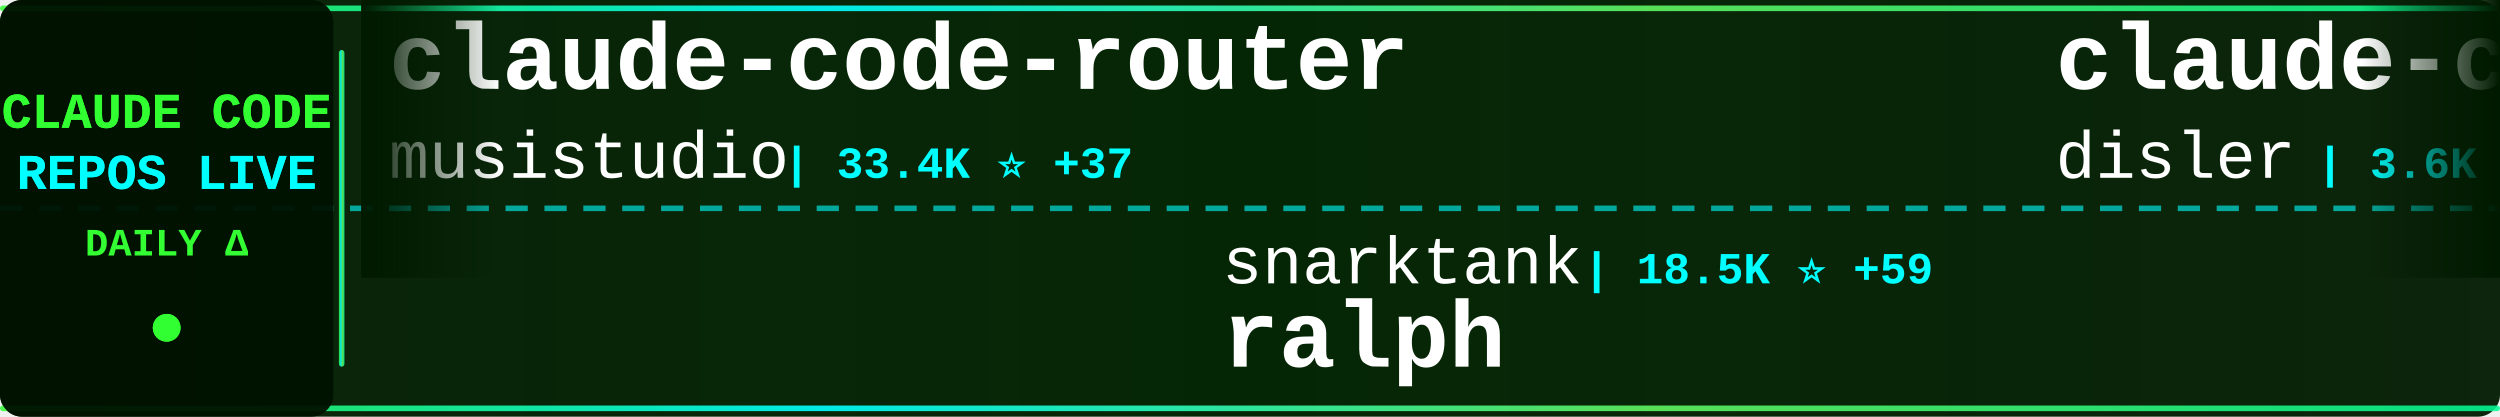
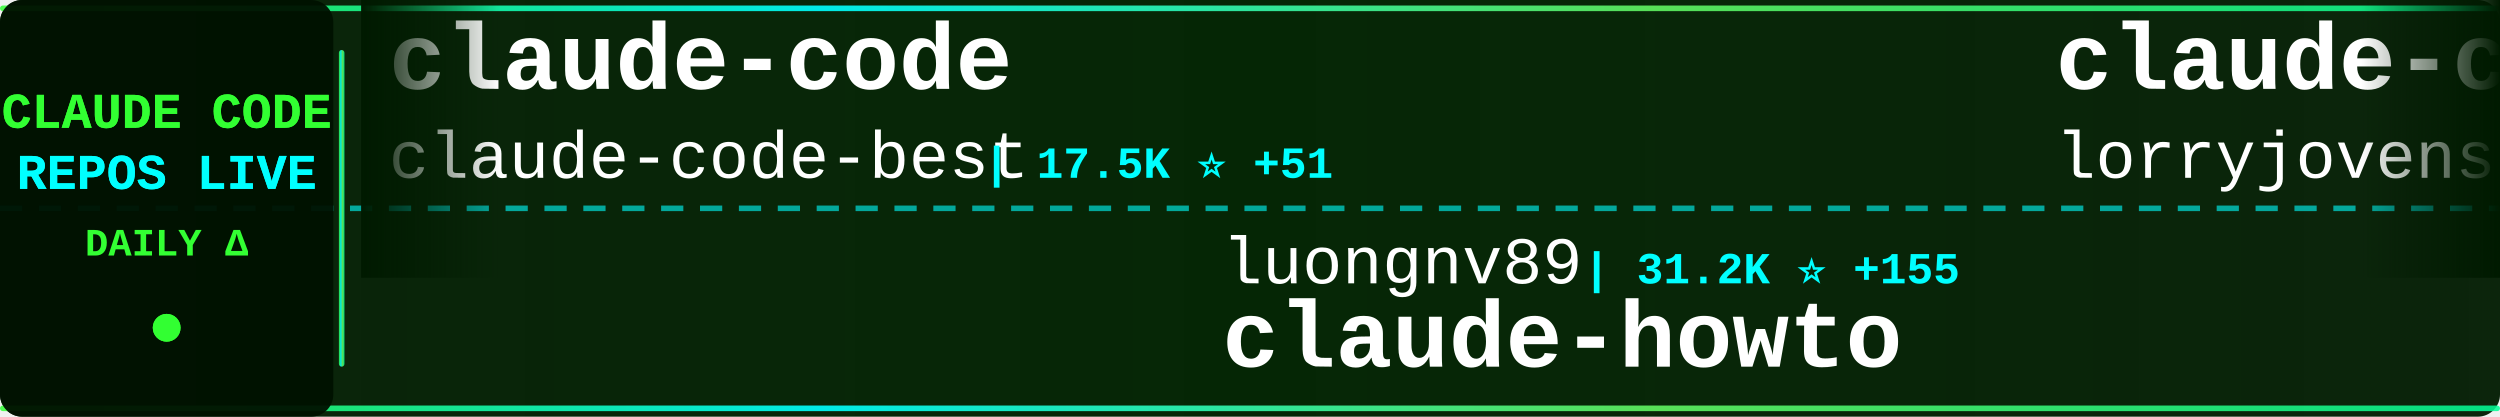
<svg xmlns="http://www.w3.org/2000/svg" width="900" height="150">
  <defs>
    <linearGradient id="tickerBg" x1="0%" y1="0%" x2="100%" y2="0%">
      <stop offset="0%" style="stop-color:#001a00;stop-opacity:0.95" />
      <stop offset="50%" style="stop-color:#002200;stop-opacity:0.98" />
      <stop offset="100%" style="stop-color:#001a00;stop-opacity:0.95" />
    </linearGradient>
    <linearGradient id="borderGrad" x1="0%" y1="0%" x2="100%" y2="0%">
      <stop offset="0%" style="stop-color:#33ff33;stop-opacity:0.85">
        <animate attributeName="stop-opacity" values="0.85;1;0.85" dur="2s" repeatCount="indefinite" />
      </stop>
      <stop offset="33%" style="stop-color:#00ffff;stop-opacity:0.9">
        <animate attributeName="stop-opacity" values="0.9;1;0.9" dur="2.2s" repeatCount="indefinite" />
      </stop>
      <stop offset="66%" style="stop-color:#66ff66;stop-opacity:0.85">
        <animate attributeName="stop-opacity" values="0.85;1;0.85" dur="1.8s" repeatCount="indefinite" />
      </stop>
      <stop offset="100%" style="stop-color:#00ff99;stop-opacity:0.85">
        <animate attributeName="stop-opacity" values="0.85;1;0.85" dur="2s" repeatCount="indefinite" />
      </stop>
    </linearGradient>
    <filter id="textGlow">
      <feGaussianBlur stdDeviation="0.1" result="coloredBlur" />
      <feMerge>
        <feMergeNode in="coloredBlur" />
        <feMergeNode in="SourceGraphic" />
      </feMerge>
    </filter>
    <filter id="metricGlow">
      <feGaussianBlur stdDeviation="0.2" result="coloredBlur" />
      <feMerge>
        <feMergeNode in="coloredBlur" />
        <feMergeNode in="SourceGraphic" />
      </feMerge>
    </filter>
    <linearGradient id="leftFade" x1="0%" y1="0%" x2="100%" y2="0%">
      <stop offset="0%" style="stop-color:#001a00;stop-opacity:1" />
      <stop offset="100%" style="stop-color:#001a00;stop-opacity:0" />
    </linearGradient>
    <linearGradient id="rightFade" x1="0%" y1="0%" x2="100%" y2="0%">
      <stop offset="0%" style="stop-color:#001a00;stop-opacity:0" />
      <stop offset="100%" style="stop-color:#001a00;stop-opacity:1" />
    </linearGradient>
  </defs>
  <rect width="900" height="150" fill="url(#tickerBg)" rx="8" />
  <rect x="0" y="2" width="900" height="2" fill="url(#borderGrad)" rx="1" />
  <rect x="0" y="146" width="900" height="2" fill="url(#borderGrad)" rx="1" />
  <line x1="0" y1="75" x2="900" y2="75" stroke="#00ffff" stroke-width="2" stroke-dasharray="8 6" opacity="0.6" />
  <rect x="0" y="0" width="120" height="150" fill="#001100" opacity="0.95" rx="8" />
  <text x="60" y="46" font-family="'Courier New', monospace" font-size="18" font-weight="bold" fill="#33ff33" text-anchor="middle" filter="url(#textGlow)">
    CLAUDE CODE
  </text>
  <text x="60" y="68" font-family="'Courier New', monospace" font-size="18" font-weight="bold" fill="#00ffff" text-anchor="middle" filter="url(#textGlow)">
    REPOS LIVE
  </text>
  <text x="60" y="92" font-family="'Courier New', monospace" font-size="14" font-weight="bold" fill="#33ff33" text-anchor="middle">
    DAILY Δ
  </text>
  <circle cx="60" cy="118" r="5" fill="#33ff33" filter="url(#metricGlow)">
    <animate attributeName="r" values="4;6;4" dur="1.5s" repeatCount="indefinite" />
    <animate attributeName="opacity" values="0.6;1;0.6" dur="1.5s" repeatCount="indefinite" />
  </circle>
  <rect x="122" y="18" width="2" height="114" fill="url(#borderGrad)" rx="1" />
  <clipPath id="tickerClip">
    <rect x="130" y="0" width="770" height="150" />
  </clipPath>
  <g clip-path="url(#tickerClip)">
    <g id="tickerItems">
      <animateTransform attributeName="transform" attributeType="XML" type="translate" from="0 0" to="-3000 0" dur="54s" repeatCount="indefinite" />
      <g transform="translate(0, 0)">
-         <text x="140" y="32" font-family="'Courier New', monospace" font-size="34" font-weight="bold" fill="#ffffff">claude-code-router</text>
-         <text x="140" y="64" font-family="'Courier New', monospace" font-size="24" font-weight="normal" fill="#ffffff" opacity="1.0">musistudio</text>
-         <text x="282" y="64" font-family="'Courier New', monospace" font-size="16" font-weight="bold" fill="#00ffff"> | 33.4K ⭐ +37</text>
+         <text x="140" y="32" font-family="'Courier New', monospace" font-size="34" font-weight="bold" fill="#ffffff">claude-code</text>
+         <text x="140" y="64" font-family="'Courier New', monospace" font-size="24" font-weight="normal" fill="#ffffff" opacity="1.0">claude-code-best</text>
+         <text x="354" y="64" font-family="'Courier New', monospace" font-size="16" font-weight="bold" fill="#00ffff"> | 17.5K ⭐ +51</text>
      </g>
      <g transform="translate(300, 0)">
-         <text x="140" y="102" font-family="'Courier New', monospace" font-size="24" font-weight="normal" fill="#ffffff" opacity="1.0">snarktank</text>
-         <text x="270" y="102" font-family="'Courier New', monospace" font-size="16" font-weight="bold" fill="#00ffff"> | 18.5K ⭐ +59</text>
-         <text x="140" y="132" font-family="'Courier New', monospace" font-size="34" font-weight="bold" fill="#ffffff">ralph</text>
+         <text x="140" y="102" font-family="'Courier New', monospace" font-size="24" font-weight="normal" fill="#ffffff" opacity="1.0">luongnv89</text>
+         <text x="270" y="102" font-family="'Courier New', monospace" font-size="16" font-weight="bold" fill="#00ffff"> | 31.2K ⭐ +155</text>
+         <text x="140" y="132" font-family="'Courier New', monospace" font-size="34" font-weight="bold" fill="#ffffff">claude-howto</text>
      </g>
      <g transform="translate(600, 0)">
+         <text x="140" y="32" font-family="'Courier New', monospace" font-size="34" font-weight="bold" fill="#ffffff">claude-code-rust</text>
+         <text x="140" y="64" font-family="'Courier New', monospace" font-size="24" font-weight="normal" fill="#ffffff" opacity="1.0">lorryjovens-hub</text>
+         <text x="342" y="64" font-family="'Courier New', monospace" font-size="16" font-weight="bold" fill="#00ffff"> | 1.5K ⭐ +9</text>
+       </g>
+       <g transform="translate(900, 0)">
+         <text x="140" y="102" font-family="'Courier New', monospace" font-size="24" font-weight="normal" fill="#ffffff" opacity="1.0">fazxes</text>
+         <text x="234" y="102" font-family="'Courier New', monospace" font-size="16" font-weight="bold" fill="#00ffff"> | 212 ⭐</text>
+         <text x="140" y="132" font-family="'Courier New', monospace" font-size="34" font-weight="bold" fill="#ffffff">Claude-code</text>
+       </g>
+       <g transform="translate(1200, 0)">
+         <text x="140" y="32" font-family="'Courier New', monospace" font-size="34" font-weight="bold" fill="#ffffff">awesome-claude-code-tool...</text>
+         <text x="140" y="64" font-family="'Courier New', monospace" font-size="24" font-weight="normal" fill="#ffffff" opacity="1.0">rohitg00</text>
+         <text x="258" y="64" font-family="'Courier New', monospace" font-size="16" font-weight="bold" fill="#00ffff"> | 1.5K ⭐ +12</text>
+       </g>
+       <g transform="translate(1500, 0)">
+         <text x="140" y="102" font-family="'Courier New', monospace" font-size="24" font-weight="normal" fill="#ffffff" opacity="1.0">fuergaosi233</text>
+         <text x="306" y="102" font-family="'Courier New', monospace" font-size="16" font-weight="bold" fill="#00ffff"> | 2.6K ⭐ +5</text>
+         <text x="140" y="132" font-family="'Courier New', monospace" font-size="34" font-weight="bold" fill="#ffffff">claude-code-proxy</text>
+       </g>
+       <g transform="translate(1800, 0)">
+         <text x="140" y="32" font-family="'Courier New', monospace" font-size="34" font-weight="bold" fill="#ffffff">claude-code-from-scratch</text>
+         <text x="140" y="64" font-family="'Courier New', monospace" font-size="24" font-weight="normal" fill="#ffffff" opacity="1.0">Windy3f3f3f3f</text>
+         <text x="318" y="64" font-family="'Courier New', monospace" font-size="16" font-weight="bold" fill="#00ffff"> | 1.1K ⭐ +9</text>
+       </g>
+       <g transform="translate(2100, 0)">
+         <text x="140" y="102" font-family="'Courier New', monospace" font-size="24" font-weight="normal" fill="#ffffff" opacity="1.0">Hyper66666</text>
+         <text x="282" y="102" font-family="'Courier New', monospace" font-size="16" font-weight="bold" fill="#00ffff"> | 213 ⭐</text>
+         <text x="140" y="132" font-family="'Courier New', monospace" font-size="34" font-weight="bold" fill="#ffffff">claude-code-sourcemap</text>
+       </g>
+       <g transform="translate(2400, 0)">
        <text x="140" y="32" font-family="'Courier New', monospace" font-size="34" font-weight="bold" fill="#ffffff">claude-code-hooks-master...</text>
        <text x="140" y="64" font-family="'Courier New', monospace" font-size="24" font-weight="normal" fill="#ffffff" opacity="1.0">disler</text>
-         <text x="234" y="64" font-family="'Courier New', monospace" font-size="16" font-weight="bold" fill="#00ffff"> | 3.6K ⭐ +6</text>
-       </g>
-       <g transform="translate(900, 0)">
-         <text x="140" y="102" font-family="'Courier New', monospace" font-size="24" font-weight="normal" fill="#ffffff" opacity="1.0">luyao618</text>
-         <text x="258" y="102" font-family="'Courier New', monospace" font-size="16" font-weight="bold" fill="#00ffff"> | 1.3K ⭐ +1</text>
-         <text x="140" y="132" font-family="'Courier New', monospace" font-size="34" font-weight="bold" fill="#ffffff">Claude-Code-Source-Study</text>
-       </g>
-       <g transform="translate(1200, 0)">
-         <text x="140" y="32" font-family="'Courier New', monospace" font-size="34" font-weight="bold" fill="#ffffff">claude-code</text>
-         <text x="140" y="64" font-family="'Courier New', monospace" font-size="24" font-weight="normal" fill="#ffffff" opacity="1.0">mehmoodosman</text>
-         <text x="306" y="64" font-family="'Courier New', monospace" font-size="16" font-weight="bold" fill="#00ffff"> | 168 ⭐</text>
-       </g>
-       <g transform="translate(1500, 0)">
-         <text x="140" y="102" font-family="'Courier New', monospace" font-size="24" font-weight="normal" fill="#ffffff" opacity="1.0">bfly123</text>
-         <text x="246" y="102" font-family="'Courier New', monospace" font-size="16" font-weight="bold" fill="#00ffff"> | 2.5K ⭐ +16</text>
-         <text x="140" y="132" font-family="'Courier New', monospace" font-size="34" font-weight="bold" fill="#ffffff">claude_codex_bridge</text>
-       </g>
-       <g transform="translate(1800, 0)">
-         <text x="140" y="32" font-family="'Courier New', monospace" font-size="34" font-weight="bold" fill="#ffffff">claude-code-security-rev...</text>
-         <text x="140" y="64" font-family="'Courier New', monospace" font-size="24" font-weight="normal" fill="#ffffff" opacity="1.0">anthropics</text>
-         <text x="282" y="64" font-family="'Courier New', monospace" font-size="16" font-weight="bold" fill="#00ffff"> | 4.5K ⭐ +9</text>
-       </g>
-       <g transform="translate(2100, 0)">
-         <text x="140" y="102" font-family="'Courier New', monospace" font-size="24" font-weight="normal" fill="#ffffff" opacity="1.0">shanraisshan</text>
-         <text x="306" y="102" font-family="'Courier New', monospace" font-size="16" font-weight="bold" fill="#00ffff"> | 51.0K ⭐ +200</text>
-         <text x="140" y="132" font-family="'Courier New', monospace" font-size="34" font-weight="bold" fill="#ffffff">claude-code-best-practic...</text>
-       </g>
-       <g transform="translate(2400, 0)">
-         <text x="140" y="32" font-family="'Courier New', monospace" font-size="34" font-weight="bold" fill="#ffffff">claude-coder</text>
-         <text x="140" y="64" font-family="'Courier New', monospace" font-size="24" font-weight="normal" fill="#ffffff" opacity="1.0">kodu-ai</text>
-         <text x="246" y="64" font-family="'Courier New', monospace" font-size="16" font-weight="bold" fill="#00ffff"> | 5.3K ⭐ +1</text>
+         <text x="234" y="64" font-family="'Courier New', monospace" font-size="16" font-weight="bold" fill="#00ffff"> | 3.6K ⭐ +4</text>
      </g>
      <g transform="translate(2700, 0)">
-         <text x="140" y="102" font-family="'Courier New', monospace" font-size="24" font-weight="normal" fill="#ffffff" opacity="1.0">777genius</text>
-         <text x="270" y="102" font-family="'Courier New', monospace" font-size="16" font-weight="bold" fill="#00ffff"> | 906 ⭐</text>
-         <text x="140" y="132" font-family="'Courier New', monospace" font-size="34" font-weight="bold" fill="#ffffff">claude-code-source-code</text>
+         <text x="140" y="102" font-family="'Courier New', monospace" font-size="24" font-weight="normal" fill="#ffffff" opacity="1.0">OneRedOak</text>
+         <text x="270" y="102" font-family="'Courier New', monospace" font-size="16" font-weight="bold" fill="#00ffff"> | 3.8K ⭐</text>
+         <text x="140" y="132" font-family="'Courier New', monospace" font-size="34" font-weight="bold" fill="#ffffff">claude-code-workflows</text>
      </g>
      <g transform="translate(3000, 0)">
-         <text x="140" y="32" font-family="'Courier New', monospace" font-size="34" font-weight="bold" fill="#ffffff">claude-code-router</text>
-         <text x="140" y="64" font-family="'Courier New', monospace" font-size="24" font-weight="normal" fill="#ffffff" opacity="1.0">musistudio</text>
-         <text x="282" y="64" font-family="'Courier New', monospace" font-size="16" font-weight="bold" fill="#00ffff"> | 33.4K ⭐ +37</text>
+         <text x="140" y="32" font-family="'Courier New', monospace" font-size="34" font-weight="bold" fill="#ffffff">claude-code</text>
+         <text x="140" y="64" font-family="'Courier New', monospace" font-size="24" font-weight="normal" fill="#ffffff" opacity="1.0">claude-code-best</text>
+         <text x="354" y="64" font-family="'Courier New', monospace" font-size="16" font-weight="bold" fill="#00ffff"> | 17.5K ⭐ +51</text>
      </g>
      <g transform="translate(3300, 0)">
-         <text x="140" y="102" font-family="'Courier New', monospace" font-size="24" font-weight="normal" fill="#ffffff" opacity="1.0">snarktank</text>
-         <text x="270" y="102" font-family="'Courier New', monospace" font-size="16" font-weight="bold" fill="#00ffff"> | 18.5K ⭐ +59</text>
-         <text x="140" y="132" font-family="'Courier New', monospace" font-size="34" font-weight="bold" fill="#ffffff">ralph</text>
+         <text x="140" y="102" font-family="'Courier New', monospace" font-size="24" font-weight="normal" fill="#ffffff" opacity="1.0">luongnv89</text>
+         <text x="270" y="102" font-family="'Courier New', monospace" font-size="16" font-weight="bold" fill="#00ffff"> | 31.2K ⭐ +155</text>
+         <text x="140" y="132" font-family="'Courier New', monospace" font-size="34" font-weight="bold" fill="#ffffff">claude-howto</text>
      </g>
      <g transform="translate(3600, 0)">
-         <text x="140" y="32" font-family="'Courier New', monospace" font-size="34" font-weight="bold" fill="#ffffff">claude-code-hooks-master...</text>
-         <text x="140" y="64" font-family="'Courier New', monospace" font-size="24" font-weight="normal" fill="#ffffff" opacity="1.0">disler</text>
-         <text x="234" y="64" font-family="'Courier New', monospace" font-size="16" font-weight="bold" fill="#00ffff"> | 3.6K ⭐ +6</text>
+         <text x="140" y="32" font-family="'Courier New', monospace" font-size="34" font-weight="bold" fill="#ffffff">claude-code-rust</text>
+         <text x="140" y="64" font-family="'Courier New', monospace" font-size="24" font-weight="normal" fill="#ffffff" opacity="1.0">lorryjovens-hub</text>
+         <text x="342" y="64" font-family="'Courier New', monospace" font-size="16" font-weight="bold" fill="#00ffff"> | 1.5K ⭐ +9</text>
      </g>
      <g transform="translate(3900, 0)">
-         <text x="140" y="102" font-family="'Courier New', monospace" font-size="24" font-weight="normal" fill="#ffffff" opacity="1.0">luyao618</text>
-         <text x="258" y="102" font-family="'Courier New', monospace" font-size="16" font-weight="bold" fill="#00ffff"> | 1.3K ⭐ +1</text>
-         <text x="140" y="132" font-family="'Courier New', monospace" font-size="34" font-weight="bold" fill="#ffffff">Claude-Code-Source-Study</text>
+         <text x="140" y="102" font-family="'Courier New', monospace" font-size="24" font-weight="normal" fill="#ffffff" opacity="1.0">fazxes</text>
+         <text x="234" y="102" font-family="'Courier New', monospace" font-size="16" font-weight="bold" fill="#00ffff"> | 212 ⭐</text>
+         <text x="140" y="132" font-family="'Courier New', monospace" font-size="34" font-weight="bold" fill="#ffffff">Claude-code</text>
      </g>
    </g>
  </g>
  <rect x="130" y="0" width="50" height="100" fill="url(#leftFade)" />
  <rect x="850" y="0" width="50" height="100" fill="url(#rightFade)" />
</svg>
